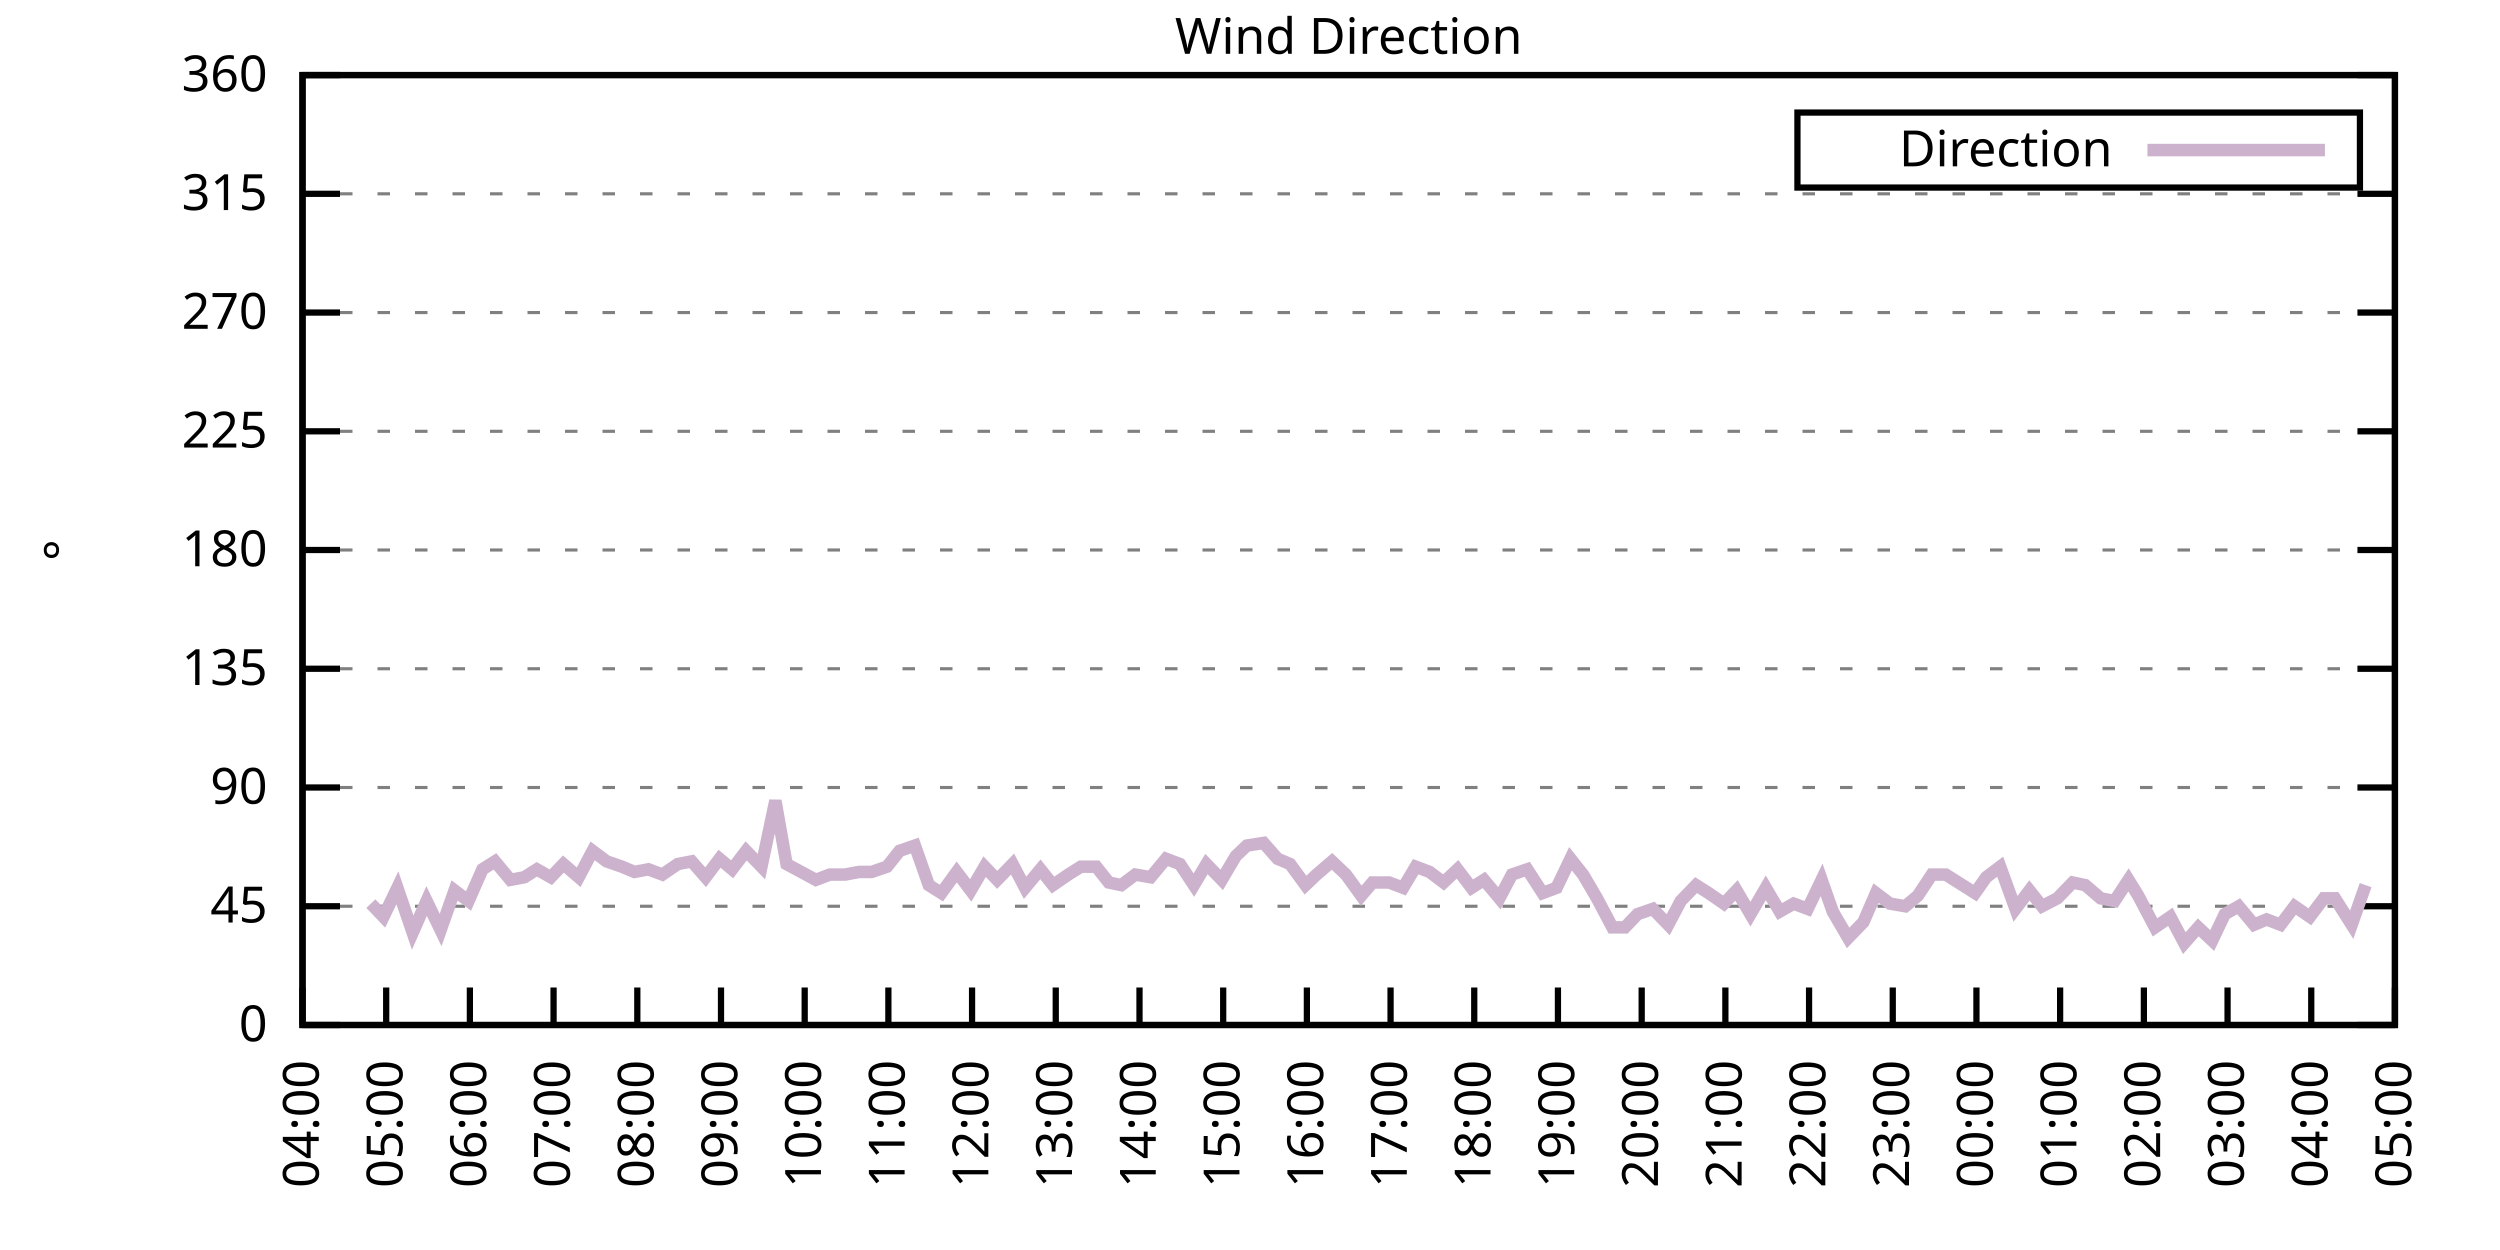
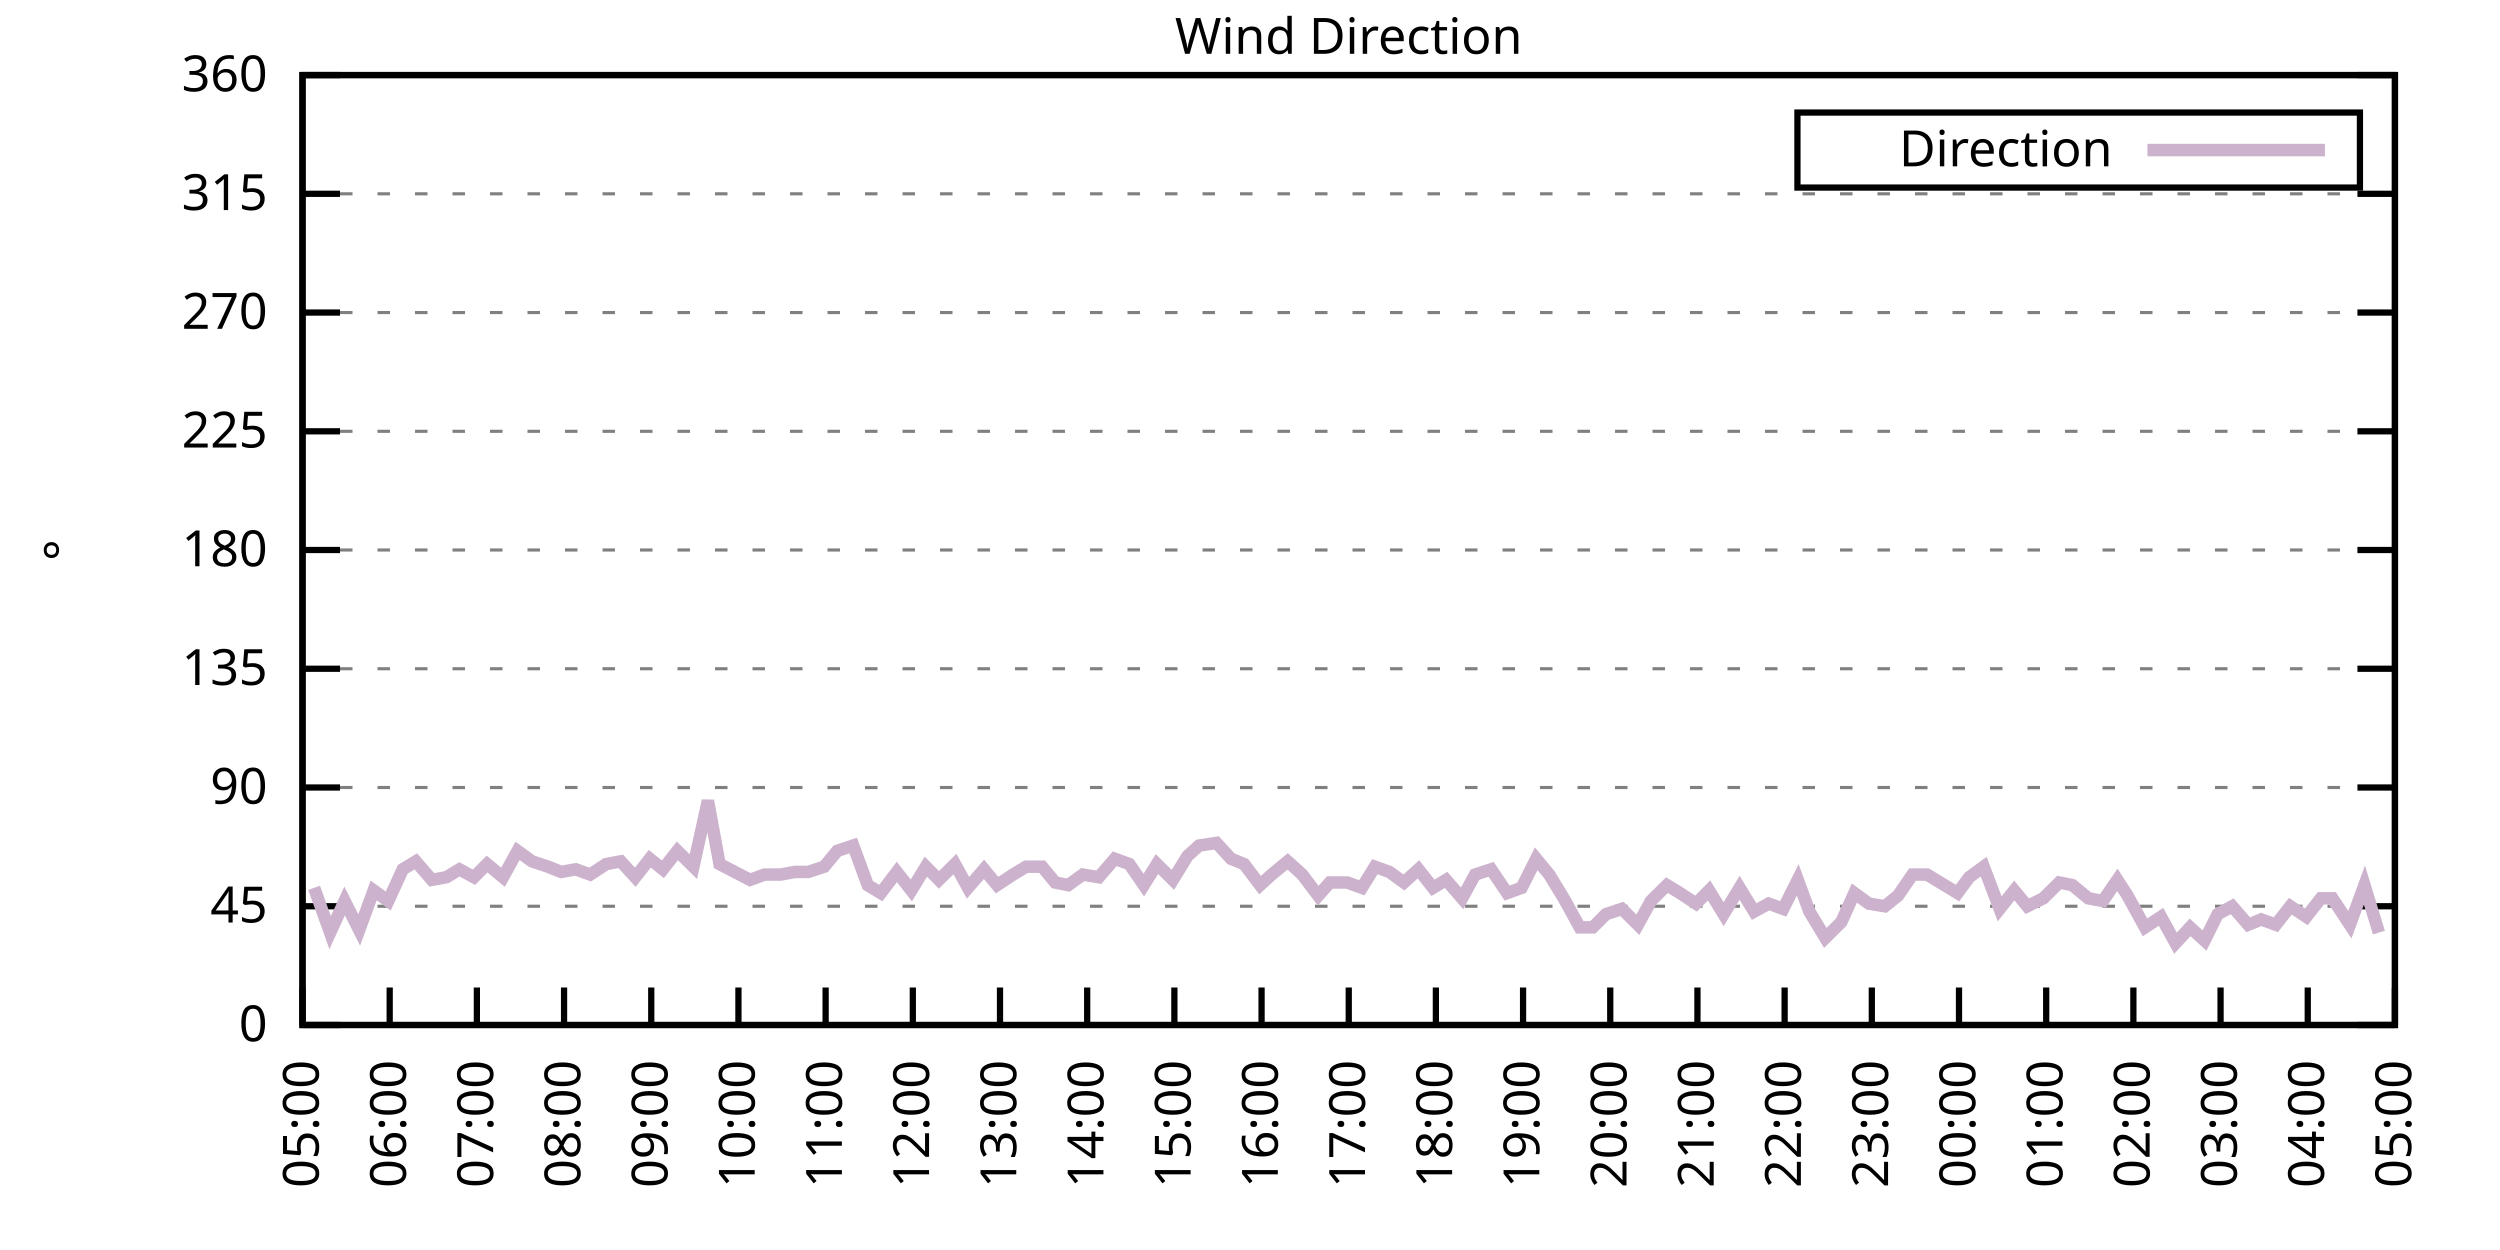
<svg xmlns="http://www.w3.org/2000/svg" xmlns:xlink="http://www.w3.org/1999/xlink" width="400" height="200" viewBox="0 0 400 200">
  <g id="gnuplot_canvas">
    <rect x="0" y="0" width="400" height="200" fill="none" />
    <defs>
      <circle id="gpDot" r="0.5" stroke-width="0.5" stroke="currentColor" />
      <path id="gpPt0" stroke-width="0.333" stroke="currentColor" d="M-1,0 h2 M0,-1 v2" />
      <path id="gpPt1" stroke-width="0.333" stroke="currentColor" d="M-1,-1 L1,1 M1,-1 L-1,1" />
      <path id="gpPt2" stroke-width="0.333" stroke="currentColor" d="M-1,0 L1,0 M0,-1 L0,1 M-1,-1 L1,1 M-1,1 L1,-1" />
      <rect id="gpPt3" stroke-width="0.333" stroke="currentColor" x="-1" y="-1" width="2" height="2" />
      <rect id="gpPt4" stroke-width="0.333" stroke="currentColor" fill="currentColor" x="-1" y="-1" width="2" height="2" />
      <circle id="gpPt5" stroke-width="0.333" stroke="currentColor" cx="0" cy="0" r="1" />
      <use xlink:href="#gpPt5" id="gpPt6" fill="currentColor" stroke="none" />
      <path id="gpPt7" stroke-width="0.333" stroke="currentColor" d="M0,-1.33 L-1.33,0.67 L1.33,0.67 z" />
      <use xlink:href="#gpPt7" id="gpPt8" fill="currentColor" stroke="none" />
      <use xlink:href="#gpPt7" id="gpPt9" stroke="currentColor" transform="rotate(180)" />
      <use xlink:href="#gpPt9" id="gpPt10" fill="currentColor" stroke="none" />
      <use xlink:href="#gpPt3" id="gpPt11" stroke="currentColor" transform="rotate(45)" />
      <use xlink:href="#gpPt11" id="gpPt12" fill="currentColor" stroke="none" />
      <path id="gpPt13" stroke-width="0.333" stroke="currentColor" d="M0,1.330 L1.265,0.411 L0.782,-1.067 L-0.782,-1.076 L-1.265,0.411 z" />
      <use xlink:href="#gpPt13" id="gpPt14" fill="currentColor" stroke="none" />
      <filter id="textbox" filterUnits="objectBoundingBox" x="0" y="0" height="1" width="1">
        <feFlood flood-color="white" flood-opacity="1" result="bgnd" />
        <feComposite in="SourceGraphic" in2="bgnd" operator="atop" />
      </filter>
      <filter id="greybox" filterUnits="objectBoundingBox" x="0" y="0" height="1" width="1">
        <feFlood flood-color="lightgrey" flood-opacity="1" result="grey" />
        <feComposite in="SourceGraphic" in2="grey" operator="atop" />
      </filter>
    </defs>
    <g fill="none" color="white" stroke="currentColor" stroke-width="1.00" stroke-linecap="butt" stroke-linejoin="miter">
</g>
    <g fill="none" color="black" stroke="currentColor" stroke-width="1.00" stroke-linecap="butt" stroke-linejoin="miter">
      <g stroke="none" shape-rendering="crispEdges">
        <polygon fill="rgb(255, 255, 255)" points="48.40,164.00 383.18,164.00 383.18,12.02 48.40,12.02 " />
      </g>
    </g>
    <g fill="none" color="black" stroke="currentColor" stroke-width="1.00" stroke-linecap="butt" stroke-linejoin="miter">
</g>
    <g fill="none" color="black" stroke="black" stroke-width="0.50" stroke-linecap="butt" stroke-linejoin="miter">
</g>
    <g fill="none" color="gray" stroke="currentColor" stroke-width="0.50" stroke-linecap="butt" stroke-linejoin="miter">
      <path stroke="gray" stroke-dasharray="2,4" class="gridline" d="M48.40,164.00 L383.19,164.00  " />
    </g>
    <g fill="none" color="gray" stroke="gray" stroke-width="1.00" stroke-linecap="butt" stroke-linejoin="miter">
</g>
    <g fill="none" color="black" stroke="currentColor" stroke-width="1.00" stroke-linecap="butt" stroke-linejoin="miter">
      <path stroke="black" d="M48.40,164.00 L54.40,164.00 M383.19,164.00 L377.19,164.00  " />
      <g transform="translate(42.80,166.60)" stroke="none" fill="black" font-family="Sans" font-size="8.00" text-anchor="end">
        <text>
          <tspan font-family="Sans"> 0</tspan>
        </text>
      </g>
    </g>
    <g fill="none" color="black" stroke="currentColor" stroke-width="1.00" stroke-linecap="butt" stroke-linejoin="miter">
</g>
    <g fill="none" color="black" stroke="black" stroke-width="0.50" stroke-linecap="butt" stroke-linejoin="miter">
</g>
    <g fill="none" color="gray" stroke="currentColor" stroke-width="0.50" stroke-linecap="butt" stroke-linejoin="miter">
      <path stroke="gray" stroke-dasharray="2,4" class="gridline" d="M48.40,145.00 L383.19,145.00  " />
    </g>
    <g fill="none" color="gray" stroke="gray" stroke-width="1.00" stroke-linecap="butt" stroke-linejoin="miter">
</g>
    <g fill="none" color="black" stroke="currentColor" stroke-width="1.00" stroke-linecap="butt" stroke-linejoin="miter">
      <path stroke="black" d="M48.40,145.00 L54.40,145.00 M383.19,145.00 L377.19,145.00  " />
      <g transform="translate(42.80,147.60)" stroke="none" fill="black" font-family="Sans" font-size="8.00" text-anchor="end">
        <text>
          <tspan font-family="Sans"> 45</tspan>
        </text>
      </g>
    </g>
    <g fill="none" color="black" stroke="currentColor" stroke-width="1.00" stroke-linecap="butt" stroke-linejoin="miter">
</g>
    <g fill="none" color="black" stroke="black" stroke-width="0.50" stroke-linecap="butt" stroke-linejoin="miter">
</g>
    <g fill="none" color="gray" stroke="currentColor" stroke-width="0.50" stroke-linecap="butt" stroke-linejoin="miter">
      <path stroke="gray" stroke-dasharray="2,4" class="gridline" d="M48.40,126.00 L383.19,126.00  " />
    </g>
    <g fill="none" color="gray" stroke="gray" stroke-width="1.00" stroke-linecap="butt" stroke-linejoin="miter">
</g>
    <g fill="none" color="black" stroke="currentColor" stroke-width="1.00" stroke-linecap="butt" stroke-linejoin="miter">
      <path stroke="black" d="M48.40,126.00 L54.40,126.00 M383.19,126.00 L377.19,126.00  " />
      <g transform="translate(42.80,128.60)" stroke="none" fill="black" font-family="Sans" font-size="8.00" text-anchor="end">
        <text>
          <tspan font-family="Sans"> 90</tspan>
        </text>
      </g>
    </g>
    <g fill="none" color="black" stroke="currentColor" stroke-width="1.00" stroke-linecap="butt" stroke-linejoin="miter">
</g>
    <g fill="none" color="black" stroke="black" stroke-width="0.50" stroke-linecap="butt" stroke-linejoin="miter">
</g>
    <g fill="none" color="gray" stroke="currentColor" stroke-width="0.50" stroke-linecap="butt" stroke-linejoin="miter">
      <path stroke="gray" stroke-dasharray="2,4" class="gridline" d="M48.40,107.00 L383.19,107.00  " />
    </g>
    <g fill="none" color="gray" stroke="gray" stroke-width="1.00" stroke-linecap="butt" stroke-linejoin="miter">
</g>
    <g fill="none" color="black" stroke="currentColor" stroke-width="1.00" stroke-linecap="butt" stroke-linejoin="miter">
      <path stroke="black" d="M48.40,107.00 L54.40,107.00 M383.19,107.00 L377.19,107.00  " />
      <g transform="translate(42.80,109.60)" stroke="none" fill="black" font-family="Sans" font-size="8.00" text-anchor="end">
        <text>
          <tspan font-family="Sans"> 135</tspan>
        </text>
      </g>
    </g>
    <g fill="none" color="black" stroke="currentColor" stroke-width="1.00" stroke-linecap="butt" stroke-linejoin="miter">
</g>
    <g fill="none" color="black" stroke="black" stroke-width="0.50" stroke-linecap="butt" stroke-linejoin="miter">
</g>
    <g fill="none" color="gray" stroke="currentColor" stroke-width="0.50" stroke-linecap="butt" stroke-linejoin="miter">
      <path stroke="gray" stroke-dasharray="2,4" class="gridline" d="M48.40,88.00 L383.19,88.00  " />
    </g>
    <g fill="none" color="gray" stroke="gray" stroke-width="1.00" stroke-linecap="butt" stroke-linejoin="miter">
</g>
    <g fill="none" color="black" stroke="currentColor" stroke-width="1.00" stroke-linecap="butt" stroke-linejoin="miter">
      <path stroke="black" d="M48.40,88.00 L54.40,88.00 M383.19,88.00 L377.19,88.00  " />
      <g transform="translate(42.80,90.60)" stroke="none" fill="black" font-family="Sans" font-size="8.00" text-anchor="end">
        <text>
          <tspan font-family="Sans"> 180</tspan>
        </text>
      </g>
    </g>
    <g fill="none" color="black" stroke="currentColor" stroke-width="1.00" stroke-linecap="butt" stroke-linejoin="miter">
</g>
    <g fill="none" color="black" stroke="black" stroke-width="0.50" stroke-linecap="butt" stroke-linejoin="miter">
</g>
    <g fill="none" color="gray" stroke="currentColor" stroke-width="0.50" stroke-linecap="butt" stroke-linejoin="miter">
      <path stroke="gray" stroke-dasharray="2,4" class="gridline" d="M48.40,69.01 L383.19,69.01  " />
    </g>
    <g fill="none" color="gray" stroke="gray" stroke-width="1.00" stroke-linecap="butt" stroke-linejoin="miter">
</g>
    <g fill="none" color="black" stroke="currentColor" stroke-width="1.00" stroke-linecap="butt" stroke-linejoin="miter">
      <path stroke="black" d="M48.40,69.01 L54.40,69.01 M383.19,69.01 L377.19,69.01  " />
      <g transform="translate(42.80,71.61)" stroke="none" fill="black" font-family="Sans" font-size="8.00" text-anchor="end">
        <text>
          <tspan font-family="Sans"> 225</tspan>
        </text>
      </g>
    </g>
    <g fill="none" color="black" stroke="currentColor" stroke-width="1.00" stroke-linecap="butt" stroke-linejoin="miter">
</g>
    <g fill="none" color="black" stroke="black" stroke-width="0.50" stroke-linecap="butt" stroke-linejoin="miter">
</g>
    <g fill="none" color="gray" stroke="currentColor" stroke-width="0.50" stroke-linecap="butt" stroke-linejoin="miter">
      <path stroke="gray" stroke-dasharray="2,4" class="gridline" d="M48.40,50.01 L383.19,50.01  " />
    </g>
    <g fill="none" color="gray" stroke="gray" stroke-width="1.00" stroke-linecap="butt" stroke-linejoin="miter">
</g>
    <g fill="none" color="black" stroke="currentColor" stroke-width="1.00" stroke-linecap="butt" stroke-linejoin="miter">
      <path stroke="black" d="M48.40,50.01 L54.40,50.01 M383.19,50.01 L377.19,50.01  " />
      <g transform="translate(42.80,52.61)" stroke="none" fill="black" font-family="Sans" font-size="8.00" text-anchor="end">
        <text>
          <tspan font-family="Sans"> 270</tspan>
        </text>
      </g>
    </g>
    <g fill="none" color="black" stroke="currentColor" stroke-width="1.00" stroke-linecap="butt" stroke-linejoin="miter">
</g>
    <g fill="none" color="black" stroke="black" stroke-width="0.50" stroke-linecap="butt" stroke-linejoin="miter">
</g>
    <g fill="none" color="gray" stroke="currentColor" stroke-width="0.50" stroke-linecap="butt" stroke-linejoin="miter">
      <path stroke="gray" stroke-dasharray="2,4" class="gridline" d="M48.40,31.01 L383.19,31.01  " />
    </g>
    <g fill="none" color="gray" stroke="gray" stroke-width="1.00" stroke-linecap="butt" stroke-linejoin="miter">
</g>
    <g fill="none" color="black" stroke="currentColor" stroke-width="1.00" stroke-linecap="butt" stroke-linejoin="miter">
      <path stroke="black" d="M48.40,31.01 L54.40,31.01 M383.19,31.01 L377.19,31.01  " />
      <g transform="translate(42.80,33.61)" stroke="none" fill="black" font-family="Sans" font-size="8.00" text-anchor="end">
        <text>
          <tspan font-family="Sans"> 315</tspan>
        </text>
      </g>
    </g>
    <g fill="none" color="black" stroke="currentColor" stroke-width="1.00" stroke-linecap="butt" stroke-linejoin="miter">
</g>
    <g fill="none" color="black" stroke="black" stroke-width="0.50" stroke-linecap="butt" stroke-linejoin="miter">
</g>
    <g fill="none" color="gray" stroke="currentColor" stroke-width="0.50" stroke-linecap="butt" stroke-linejoin="miter">
      <path stroke="gray" stroke-dasharray="2,4" class="gridline" d="M48.40,12.01 L383.19,12.01  " />
    </g>
    <g fill="none" color="gray" stroke="gray" stroke-width="1.00" stroke-linecap="butt" stroke-linejoin="miter">
</g>
    <g fill="none" color="black" stroke="currentColor" stroke-width="1.00" stroke-linecap="butt" stroke-linejoin="miter">
      <path stroke="black" d="M48.40,12.01 L54.40,12.01 M383.19,12.01 L377.19,12.01  " />
      <g transform="translate(42.80,14.61)" stroke="none" fill="black" font-family="Sans" font-size="8.00" text-anchor="end">
        <text>
          <tspan font-family="Sans"> 360</tspan>
        </text>
      </g>
    </g>
    <g fill="none" color="black" stroke="currentColor" stroke-width="1.00" stroke-linecap="butt" stroke-linejoin="miter">
      <path stroke="black" d="M48.40,164.00 L48.40,158.00  " />
      <g transform="translate(51.00,169.60) rotate(270.00)" stroke="none" fill="black" font-family="Sans" font-size="8.00" text-anchor="end">
        <text>
-           <tspan font-family="Sans">04:00</tspan>
-         </text>
-       </g>
-     </g>
-     <g fill="none" color="black" stroke="currentColor" stroke-width="1.00" stroke-linecap="butt" stroke-linejoin="miter">
-       <path stroke="black" d="M61.79,164.00 L61.79,158.00  " />
-       <g transform="translate(64.39,169.60) rotate(270.00)" stroke="none" fill="black" font-family="Sans" font-size="8.00" text-anchor="end">
-         <text>
          <tspan font-family="Sans">05:00</tspan>
        </text>
      </g>
    </g>
    <g fill="none" color="black" stroke="currentColor" stroke-width="1.00" stroke-linecap="butt" stroke-linejoin="miter">
-       <path stroke="black" d="M75.18,164.00 L75.18,158.00  " />
-       <g transform="translate(77.78,169.60) rotate(270.00)" stroke="none" fill="black" font-family="Sans" font-size="8.00" text-anchor="end">
+       <path stroke="black" d="M62.35,164.00 L62.35,158.00  " />
+       <g transform="translate(64.95,169.60) rotate(270.00)" stroke="none" fill="black" font-family="Sans" font-size="8.00" text-anchor="end">
        <text>
          <tspan font-family="Sans">06:00</tspan>
        </text>
      </g>
    </g>
    <g fill="none" color="black" stroke="currentColor" stroke-width="1.00" stroke-linecap="butt" stroke-linejoin="miter">
-       <path stroke="black" d="M88.57,164.00 L88.57,158.00  " />
-       <g transform="translate(91.17,169.60) rotate(270.00)" stroke="none" fill="black" font-family="Sans" font-size="8.00" text-anchor="end">
+       <path stroke="black" d="M76.30,164.00 L76.30,158.00  " />
+       <g transform="translate(78.90,169.60) rotate(270.00)" stroke="none" fill="black" font-family="Sans" font-size="8.00" text-anchor="end">
        <text>
          <tspan font-family="Sans">07:00</tspan>
        </text>
      </g>
    </g>
    <g fill="none" color="black" stroke="currentColor" stroke-width="1.00" stroke-linecap="butt" stroke-linejoin="miter">
-       <path stroke="black" d="M101.97,164.00 L101.97,158.00  " />
-       <g transform="translate(104.57,169.60) rotate(270.00)" stroke="none" fill="black" font-family="Sans" font-size="8.00" text-anchor="end">
+       <path stroke="black" d="M90.25,164.00 L90.25,158.00  " />
+       <g transform="translate(92.85,169.60) rotate(270.00)" stroke="none" fill="black" font-family="Sans" font-size="8.00" text-anchor="end">
        <text>
          <tspan font-family="Sans">08:00</tspan>
        </text>
      </g>
    </g>
    <g fill="none" color="black" stroke="currentColor" stroke-width="1.00" stroke-linecap="butt" stroke-linejoin="miter">
-       <path stroke="black" d="M115.36,164.00 L115.36,158.00  " />
-       <g transform="translate(117.96,169.60) rotate(270.00)" stroke="none" fill="black" font-family="Sans" font-size="8.00" text-anchor="end">
+       <path stroke="black" d="M104.20,164.00 L104.20,158.00  " />
+       <g transform="translate(106.80,169.60) rotate(270.00)" stroke="none" fill="black" font-family="Sans" font-size="8.00" text-anchor="end">
        <text>
          <tspan font-family="Sans">09:00</tspan>
        </text>
      </g>
    </g>
    <g fill="none" color="black" stroke="currentColor" stroke-width="1.00" stroke-linecap="butt" stroke-linejoin="miter">
-       <path stroke="black" d="M128.75,164.00 L128.75,158.00  " />
-       <g transform="translate(131.35,169.60) rotate(270.00)" stroke="none" fill="black" font-family="Sans" font-size="8.00" text-anchor="end">
+       <path stroke="black" d="M118.15,164.00 L118.15,158.00  " />
+       <g transform="translate(120.75,169.60) rotate(270.00)" stroke="none" fill="black" font-family="Sans" font-size="8.00" text-anchor="end">
        <text>
          <tspan font-family="Sans">10:00</tspan>
        </text>
      </g>
    </g>
    <g fill="none" color="black" stroke="currentColor" stroke-width="1.00" stroke-linecap="butt" stroke-linejoin="miter">
-       <path stroke="black" d="M142.14,164.00 L142.14,158.00  " />
-       <g transform="translate(144.74,169.60) rotate(270.00)" stroke="none" fill="black" font-family="Sans" font-size="8.00" text-anchor="end">
+       <path stroke="black" d="M132.10,164.00 L132.10,158.00  " />
+       <g transform="translate(134.70,169.60) rotate(270.00)" stroke="none" fill="black" font-family="Sans" font-size="8.00" text-anchor="end">
        <text>
          <tspan font-family="Sans">11:00</tspan>
        </text>
      </g>
    </g>
    <g fill="none" color="black" stroke="currentColor" stroke-width="1.00" stroke-linecap="butt" stroke-linejoin="miter">
-       <path stroke="black" d="M155.53,164.00 L155.53,158.00  " />
-       <g transform="translate(158.13,169.60) rotate(270.00)" stroke="none" fill="black" font-family="Sans" font-size="8.00" text-anchor="end">
+       <path stroke="black" d="M146.05,164.00 L146.05,158.00  " />
+       <g transform="translate(148.65,169.60) rotate(270.00)" stroke="none" fill="black" font-family="Sans" font-size="8.00" text-anchor="end">
        <text>
          <tspan font-family="Sans">12:00</tspan>
        </text>
      </g>
    </g>
    <g fill="none" color="black" stroke="currentColor" stroke-width="1.00" stroke-linecap="butt" stroke-linejoin="miter">
-       <path stroke="black" d="M168.92,164.00 L168.92,158.00  " />
-       <g transform="translate(171.52,169.60) rotate(270.00)" stroke="none" fill="black" font-family="Sans" font-size="8.00" text-anchor="end">
+       <path stroke="black" d="M160.00,164.00 L160.00,158.00  " />
+       <g transform="translate(162.60,169.60) rotate(270.00)" stroke="none" fill="black" font-family="Sans" font-size="8.00" text-anchor="end">
        <text>
          <tspan font-family="Sans">13:00</tspan>
        </text>
      </g>
    </g>
    <g fill="none" color="black" stroke="currentColor" stroke-width="1.00" stroke-linecap="butt" stroke-linejoin="miter">
-       <path stroke="black" d="M182.32,164.00 L182.32,158.00  " />
-       <g transform="translate(184.92,169.60) rotate(270.00)" stroke="none" fill="black" font-family="Sans" font-size="8.00" text-anchor="end">
+       <path stroke="black" d="M173.95,164.00 L173.95,158.00  " />
+       <g transform="translate(176.55,169.60) rotate(270.00)" stroke="none" fill="black" font-family="Sans" font-size="8.00" text-anchor="end">
        <text>
          <tspan font-family="Sans">14:00</tspan>
        </text>
      </g>
    </g>
    <g fill="none" color="black" stroke="currentColor" stroke-width="1.00" stroke-linecap="butt" stroke-linejoin="miter">
-       <path stroke="black" d="M195.71,164.00 L195.71,158.00  " />
-       <g transform="translate(198.31,169.60) rotate(270.00)" stroke="none" fill="black" font-family="Sans" font-size="8.00" text-anchor="end">
+       <path stroke="black" d="M187.90,164.00 L187.90,158.00  " />
+       <g transform="translate(190.50,169.60) rotate(270.00)" stroke="none" fill="black" font-family="Sans" font-size="8.00" text-anchor="end">
        <text>
          <tspan font-family="Sans">15:00</tspan>
        </text>
      </g>
    </g>
    <g fill="none" color="black" stroke="currentColor" stroke-width="1.00" stroke-linecap="butt" stroke-linejoin="miter">
-       <path stroke="black" d="M209.10,164.00 L209.10,158.00  " />
-       <g transform="translate(211.70,169.60) rotate(270.00)" stroke="none" fill="black" font-family="Sans" font-size="8.00" text-anchor="end">
+       <path stroke="black" d="M201.85,164.00 L201.85,158.00  " />
+       <g transform="translate(204.45,169.60) rotate(270.00)" stroke="none" fill="black" font-family="Sans" font-size="8.00" text-anchor="end">
        <text>
          <tspan font-family="Sans">16:00</tspan>
        </text>
      </g>
    </g>
    <g fill="none" color="black" stroke="currentColor" stroke-width="1.00" stroke-linecap="butt" stroke-linejoin="miter">
-       <path stroke="black" d="M222.49,164.00 L222.49,158.00  " />
-       <g transform="translate(225.09,169.60) rotate(270.00)" stroke="none" fill="black" font-family="Sans" font-size="8.00" text-anchor="end">
+       <path stroke="black" d="M215.80,164.00 L215.80,158.00  " />
+       <g transform="translate(218.40,169.60) rotate(270.00)" stroke="none" fill="black" font-family="Sans" font-size="8.00" text-anchor="end">
        <text>
          <tspan font-family="Sans">17:00</tspan>
        </text>
      </g>
    </g>
    <g fill="none" color="black" stroke="currentColor" stroke-width="1.00" stroke-linecap="butt" stroke-linejoin="miter">
-       <path stroke="black" d="M235.88,164.00 L235.88,158.00  " />
-       <g transform="translate(238.48,169.60) rotate(270.00)" stroke="none" fill="black" font-family="Sans" font-size="8.00" text-anchor="end">
+       <path stroke="black" d="M229.74,164.00 L229.74,158.00  " />
+       <g transform="translate(232.34,169.60) rotate(270.00)" stroke="none" fill="black" font-family="Sans" font-size="8.00" text-anchor="end">
        <text>
          <tspan font-family="Sans">18:00</tspan>
        </text>
      </g>
    </g>
    <g fill="none" color="black" stroke="currentColor" stroke-width="1.00" stroke-linecap="butt" stroke-linejoin="miter">
-       <path stroke="black" d="M249.27,164.00 L249.27,158.00  " />
-       <g transform="translate(251.87,169.60) rotate(270.00)" stroke="none" fill="black" font-family="Sans" font-size="8.00" text-anchor="end">
+       <path stroke="black" d="M243.69,164.00 L243.69,158.00  " />
+       <g transform="translate(246.29,169.60) rotate(270.00)" stroke="none" fill="black" font-family="Sans" font-size="8.00" text-anchor="end">
        <text>
          <tspan font-family="Sans">19:00</tspan>
        </text>
      </g>
    </g>
    <g fill="none" color="black" stroke="currentColor" stroke-width="1.00" stroke-linecap="butt" stroke-linejoin="miter">
-       <path stroke="black" d="M262.67,164.00 L262.67,158.00  " />
-       <g transform="translate(265.27,169.60) rotate(270.00)" stroke="none" fill="black" font-family="Sans" font-size="8.00" text-anchor="end">
+       <path stroke="black" d="M257.64,164.00 L257.64,158.00  " />
+       <g transform="translate(260.24,169.60) rotate(270.00)" stroke="none" fill="black" font-family="Sans" font-size="8.00" text-anchor="end">
        <text>
          <tspan font-family="Sans">20:00</tspan>
        </text>
      </g>
    </g>
    <g fill="none" color="black" stroke="currentColor" stroke-width="1.00" stroke-linecap="butt" stroke-linejoin="miter">
-       <path stroke="black" d="M276.06,164.00 L276.06,158.00  " />
-       <g transform="translate(278.66,169.60) rotate(270.00)" stroke="none" fill="black" font-family="Sans" font-size="8.00" text-anchor="end">
+       <path stroke="black" d="M271.59,164.00 L271.59,158.00  " />
+       <g transform="translate(274.19,169.60) rotate(270.00)" stroke="none" fill="black" font-family="Sans" font-size="8.00" text-anchor="end">
        <text>
          <tspan font-family="Sans">21:00</tspan>
        </text>
      </g>
    </g>
    <g fill="none" color="black" stroke="currentColor" stroke-width="1.00" stroke-linecap="butt" stroke-linejoin="miter">
-       <path stroke="black" d="M289.45,164.00 L289.45,158.00  " />
-       <g transform="translate(292.05,169.60) rotate(270.00)" stroke="none" fill="black" font-family="Sans" font-size="8.00" text-anchor="end">
+       <path stroke="black" d="M285.54,164.00 L285.54,158.00  " />
+       <g transform="translate(288.14,169.60) rotate(270.00)" stroke="none" fill="black" font-family="Sans" font-size="8.00" text-anchor="end">
        <text>
          <tspan font-family="Sans">22:00</tspan>
        </text>
      </g>
    </g>
    <g fill="none" color="black" stroke="currentColor" stroke-width="1.00" stroke-linecap="butt" stroke-linejoin="miter">
-       <path stroke="black" d="M302.84,164.00 L302.84,158.00  " />
-       <g transform="translate(305.44,169.60) rotate(270.00)" stroke="none" fill="black" font-family="Sans" font-size="8.00" text-anchor="end">
+       <path stroke="black" d="M299.49,164.00 L299.49,158.00  " />
+       <g transform="translate(302.09,169.60) rotate(270.00)" stroke="none" fill="black" font-family="Sans" font-size="8.00" text-anchor="end">
        <text>
          <tspan font-family="Sans">23:00</tspan>
        </text>
      </g>
    </g>
    <g fill="none" color="black" stroke="currentColor" stroke-width="1.00" stroke-linecap="butt" stroke-linejoin="miter">
-       <path stroke="black" d="M316.23,164.00 L316.23,158.00  " />
-       <g transform="translate(318.83,169.60) rotate(270.00)" stroke="none" fill="black" font-family="Sans" font-size="8.00" text-anchor="end">
+       <path stroke="black" d="M313.44,164.00 L313.44,158.00  " />
+       <g transform="translate(316.04,169.60) rotate(270.00)" stroke="none" fill="black" font-family="Sans" font-size="8.00" text-anchor="end">
        <text>
          <tspan font-family="Sans">00:00</tspan>
        </text>
      </g>
    </g>
    <g fill="none" color="black" stroke="currentColor" stroke-width="1.00" stroke-linecap="butt" stroke-linejoin="miter">
-       <path stroke="black" d="M329.62,164.00 L329.62,158.00  " />
-       <g transform="translate(332.22,169.60) rotate(270.00)" stroke="none" fill="black" font-family="Sans" font-size="8.00" text-anchor="end">
+       <path stroke="black" d="M327.39,164.00 L327.39,158.00  " />
+       <g transform="translate(329.99,169.60) rotate(270.00)" stroke="none" fill="black" font-family="Sans" font-size="8.00" text-anchor="end">
        <text>
          <tspan font-family="Sans">01:00</tspan>
        </text>
      </g>
    </g>
    <g fill="none" color="black" stroke="currentColor" stroke-width="1.00" stroke-linecap="butt" stroke-linejoin="miter">
-       <path stroke="black" d="M343.02,164.00 L343.02,158.00  " />
-       <g transform="translate(345.62,169.60) rotate(270.00)" stroke="none" fill="black" font-family="Sans" font-size="8.00" text-anchor="end">
+       <path stroke="black" d="M341.34,164.00 L341.34,158.00  " />
+       <g transform="translate(343.94,169.60) rotate(270.00)" stroke="none" fill="black" font-family="Sans" font-size="8.00" text-anchor="end">
        <text>
          <tspan font-family="Sans">02:00</tspan>
        </text>
      </g>
    </g>
    <g fill="none" color="black" stroke="currentColor" stroke-width="1.00" stroke-linecap="butt" stroke-linejoin="miter">
-       <path stroke="black" d="M356.41,164.00 L356.41,158.00  " />
-       <g transform="translate(359.01,169.60) rotate(270.00)" stroke="none" fill="black" font-family="Sans" font-size="8.00" text-anchor="end">
+       <path stroke="black" d="M355.29,164.00 L355.29,158.00  " />
+       <g transform="translate(357.89,169.60) rotate(270.00)" stroke="none" fill="black" font-family="Sans" font-size="8.00" text-anchor="end">
        <text>
          <tspan font-family="Sans">03:00</tspan>
        </text>
      </g>
    </g>
    <g fill="none" color="black" stroke="currentColor" stroke-width="1.00" stroke-linecap="butt" stroke-linejoin="miter">
-       <path stroke="black" d="M369.80,164.00 L369.80,158.00  " />
-       <g transform="translate(372.40,169.60) rotate(270.00)" stroke="none" fill="black" font-family="Sans" font-size="8.00" text-anchor="end">
+       <path stroke="black" d="M369.24,164.00 L369.24,158.00  " />
+       <g transform="translate(371.84,169.60) rotate(270.00)" stroke="none" fill="black" font-family="Sans" font-size="8.00" text-anchor="end">
        <text>
          <tspan font-family="Sans">04:00</tspan>
        </text>
      </g>
    </g>
    <g fill="none" color="black" stroke="currentColor" stroke-width="1.00" stroke-linecap="butt" stroke-linejoin="miter">
      <path stroke="black" d="M383.19,164.00 L383.19,158.00  " />
      <g transform="translate(385.79,169.60) rotate(270.00)" stroke="none" fill="black" font-family="Sans" font-size="8.00" text-anchor="end">
        <text>
          <tspan font-family="Sans">05:00</tspan>
        </text>
      </g>
    </g>
    <g fill="none" color="black" stroke="currentColor" stroke-width="1.00" stroke-linecap="butt" stroke-linejoin="miter">
</g>
    <g fill="none" color="black" stroke="currentColor" stroke-width="1.00" stroke-linecap="butt" stroke-linejoin="miter">
      <path stroke="black" d="M48.40,12.01 L48.40,164.00 L383.19,164.00 L383.19,12.01 L48.40,12.01 Z  " />
    </g>
    <g fill="none" color="black" stroke="currentColor" stroke-width="1.00" stroke-linecap="butt" stroke-linejoin="miter">
</g>
    <g fill="none" color="black" stroke="currentColor" stroke-width="1.00" stroke-linecap="butt" stroke-linejoin="miter">
      <path stroke="black" d="M287.59,30.01 L287.59,18.01 L377.59,18.01 L377.59,30.01 L287.59,30.01 Z  " />
    </g>
    <g id="Wind_direction_plot_1">
      <g fill="none" color="white" stroke="black" stroke-width="2.00" stroke-linecap="butt" stroke-linejoin="miter">
</g>
      <g fill="none" color="black" stroke="currentColor" stroke-width="2.00" stroke-linecap="butt" stroke-linejoin="miter">
        <g transform="translate(337.99,26.61)" stroke="none" fill="black" font-family="Sans" font-size="8.00" text-anchor="end">
          <text>
            <tspan font-family="Sans">Direction</tspan>
          </text>
        </g>
      </g>
      <g fill="none" color="black" stroke="currentColor" stroke-width="2.00" stroke-linecap="butt" stroke-linejoin="miter">
-         <path stroke="rgb(204, 178, 204)" d="M343.59,24.01 L371.99,24.01 M59.34,144.58 L61.35,146.69 L63.58,142.05 L66.03,149.22 L68.26,144.16 L70.50,148.80   L72.73,142.47 L74.96,144.16 L77.19,139.09 L79.20,137.82 L81.66,140.78 L83.89,140.36 L85.90,139.09 L88.13,140.36   L90.14,138.25 L92.59,140.36 L94.82,136.14 L97.06,137.82 L99.51,138.67 L101.52,139.51 L103.75,139.09 L105.98,139.93   L108.44,138.25 L110.67,137.82 L112.90,140.36 L115.13,137.40 L117.14,139.09 L119.38,136.14 L121.83,138.67 L124.06,128.11   L125.85,138.25 L130.54,140.78 L132.77,139.93 L135.22,139.93 L137.45,139.51 L139.46,139.51 L141.92,138.67 L143.93,136.14   L146.38,135.29 L148.61,141.62 L150.62,142.89 L153.08,139.51 L155.31,142.47 L157.54,138.67 L159.55,140.78 L162.01,138.25   L164.01,142.05 L166.47,139.09 L168.48,141.62 L170.93,139.93 L172.94,138.67 L175.40,138.67 L177.41,141.20 L179.41,141.62   L181.65,139.93 L184.10,140.36 L186.56,137.40 L188.79,138.25 L191.02,141.62 L193.03,138.25 L195.48,140.78 L197.72,136.98   L199.50,135.29 L202.18,134.87 L204.41,137.40 L206.42,138.25 L208.88,141.62 L210.66,139.93 L213.12,137.82 L215.35,139.93   L217.80,143.31 L219.59,141.20 L222.27,141.20 L224.50,142.05 L226.51,138.67 L228.74,139.51 L230.97,141.20 L233.20,139.09   L235.44,142.05 L237.44,140.78 L239.90,143.73 L241.91,139.93 L244.36,139.09 L246.82,142.89 L249.05,142.05 L251.28,137.40   L253.29,139.93 L255.52,143.73 L257.98,148.38 L259.99,148.38 L262.00,146.27 L264.45,145.42 L266.91,147.96 L268.92,144.16   L271.37,141.62 L273.38,142.89 L275.83,144.58 L277.84,142.47 L280.07,146.27 L282.53,142.05 L284.76,145.85 L286.99,144.58   L289.23,145.42 L291.46,140.78 L293.24,145.85 L295.70,150.07 L298.15,147.53 L300.16,142.89 L302.39,144.58 L304.85,145.00   L306.86,143.31 L309.09,139.93 L311.32,139.93 L313.33,141.20 L316.01,142.89 L317.79,140.36 L320.03,138.67 L322.48,145.42   L324.71,142.47 L326.72,145.00 L329.18,143.73 L331.63,141.20 L333.64,141.62 L336.10,143.73 L338.33,144.16 L340.56,140.78   L342.12,143.31 L344.80,148.38 L347.26,146.69 L349.49,150.91 L351.72,148.38 L353.95,150.49 L355.96,146.27 L358.19,145.00   L360.65,147.96 L362.66,147.11 L364.89,147.96 L367.12,145.00 L369.58,146.69 L371.81,143.73 L373.59,143.73 L376.27,147.96   L378.50,141.62  " />
+         <path stroke="rgb(204, 178, 204)" d="M343.59,24.01 L371.99,24.01 M50.26,142.05 L52.82,149.22 L55.14,144.16 L57.47,148.80 L59.79,142.47 L62.12,144.16   L64.44,139.09 L66.53,137.82 L69.09,140.78 L71.42,140.36 L73.51,139.09 L75.83,140.36 L77.93,138.25 L80.48,140.36   L82.81,136.14 L85.13,137.82 L87.69,138.67 L89.78,139.51 L92.11,139.09 L94.43,139.93 L96.99,138.25 L99.32,137.82   L101.64,140.36 L103.97,137.40 L106.06,139.09 L108.38,136.14 L110.94,138.67 L113.27,128.11 L115.13,138.25 L120.01,140.78   L122.33,139.93 L124.89,139.93 L127.22,139.51 L129.31,139.51 L131.87,138.67 L133.96,136.14 L136.51,135.29 L138.84,141.62   L140.93,142.89 L143.49,139.51 L145.81,142.47 L148.14,138.67 L150.23,140.78 L152.79,138.25 L154.88,142.05 L157.44,139.09   L159.53,141.62 L162.09,139.93 L164.18,138.67 L166.74,138.67 L168.83,141.20 L170.92,141.62 L173.25,139.93 L175.81,140.36   L178.36,137.40 L180.69,138.25 L183.01,141.62 L185.11,138.25 L187.66,140.78 L189.99,136.98 L191.85,135.29 L194.64,134.87   L196.96,137.40 L199.06,138.25 L201.61,141.62 L203.47,139.93 L206.03,137.82 L208.36,139.93 L210.91,143.31 L212.77,141.20   L215.56,141.20 L217.89,142.05 L219.98,138.67 L222.30,139.51 L224.63,141.20 L226.95,139.09 L229.28,142.05 L231.37,140.78   L233.93,143.73 L236.02,139.93 L238.58,139.09 L241.14,142.89 L243.46,142.05 L245.79,137.40 L247.88,139.93 L250.20,143.73   L252.76,148.38 L254.85,148.38 L256.95,146.27 L259.50,145.42 L262.06,147.96 L264.15,144.16 L266.71,141.62 L268.80,142.89   L271.36,144.58 L273.45,142.47 L275.78,146.27 L278.34,142.05 L280.66,145.85 L282.99,144.58 L285.31,145.42 L287.64,140.78   L289.50,145.85 L292.05,150.07 L294.61,147.53 L296.70,142.89 L299.03,144.58 L301.58,145.00 L303.68,143.31 L306.00,139.93   L308.33,139.93 L310.42,141.20 L313.21,142.89 L315.07,140.36 L317.39,138.67 L319.95,145.42 L322.28,142.47 L324.37,145.00   L326.93,143.73 L329.48,141.20 L331.58,141.62 L334.13,143.73 L336.46,144.16 L338.78,140.78 L340.41,143.31 L343.20,148.38   L345.76,146.69 L348.08,150.91 L350.41,148.38 L352.73,150.49 L354.83,146.27 L357.15,145.00 L359.71,147.96 L361.80,147.11   L364.13,147.96 L366.45,145.00 L369.01,146.69 L371.33,143.73 L373.19,143.73 L375.98,147.96 L378.31,141.62 L380.63,149.22    " />
      </g>
    </g>
    <g fill="none" color="black" stroke="currentColor" stroke-width="2.00" stroke-linecap="butt" stroke-linejoin="miter">
</g>
    <g fill="none" color="black" stroke="black" stroke-width="1.00" stroke-linecap="butt" stroke-linejoin="miter">
</g>
    <g fill="none" color="black" stroke="currentColor" stroke-width="1.00" stroke-linecap="butt" stroke-linejoin="miter">
      <path stroke="black" d="M48.40,12.01 L48.40,164.00 L383.19,164.00 L383.19,12.01 L48.40,12.01 Z  " />
      <g transform="translate(12.80,88.01) rotate(270.00)" stroke="none" fill="black" font-family="Sans" font-size="8.00" text-anchor="middle">
        <text>
          <tspan font-family="Sans">°</tspan>
        </text>
      </g>
    </g>
    <g fill="none" color="black" stroke="currentColor" stroke-width="1.00" stroke-linecap="butt" stroke-linejoin="miter">
</g>
    <g fill="none" color="black" stroke="currentColor" stroke-width="1.00" stroke-linecap="butt" stroke-linejoin="miter">
      <g transform="translate(215.79,8.61)" stroke="none" fill="black" font-family="Sans" font-size="8.00" text-anchor="middle">
        <text>
          <tspan font-family="Sans">Wind Direction</tspan>
        </text>
      </g>
    </g>
    <g fill="none" color="black" stroke="currentColor" stroke-width="1.00" stroke-linecap="butt" stroke-linejoin="miter">
</g>
  </g>
</svg>
